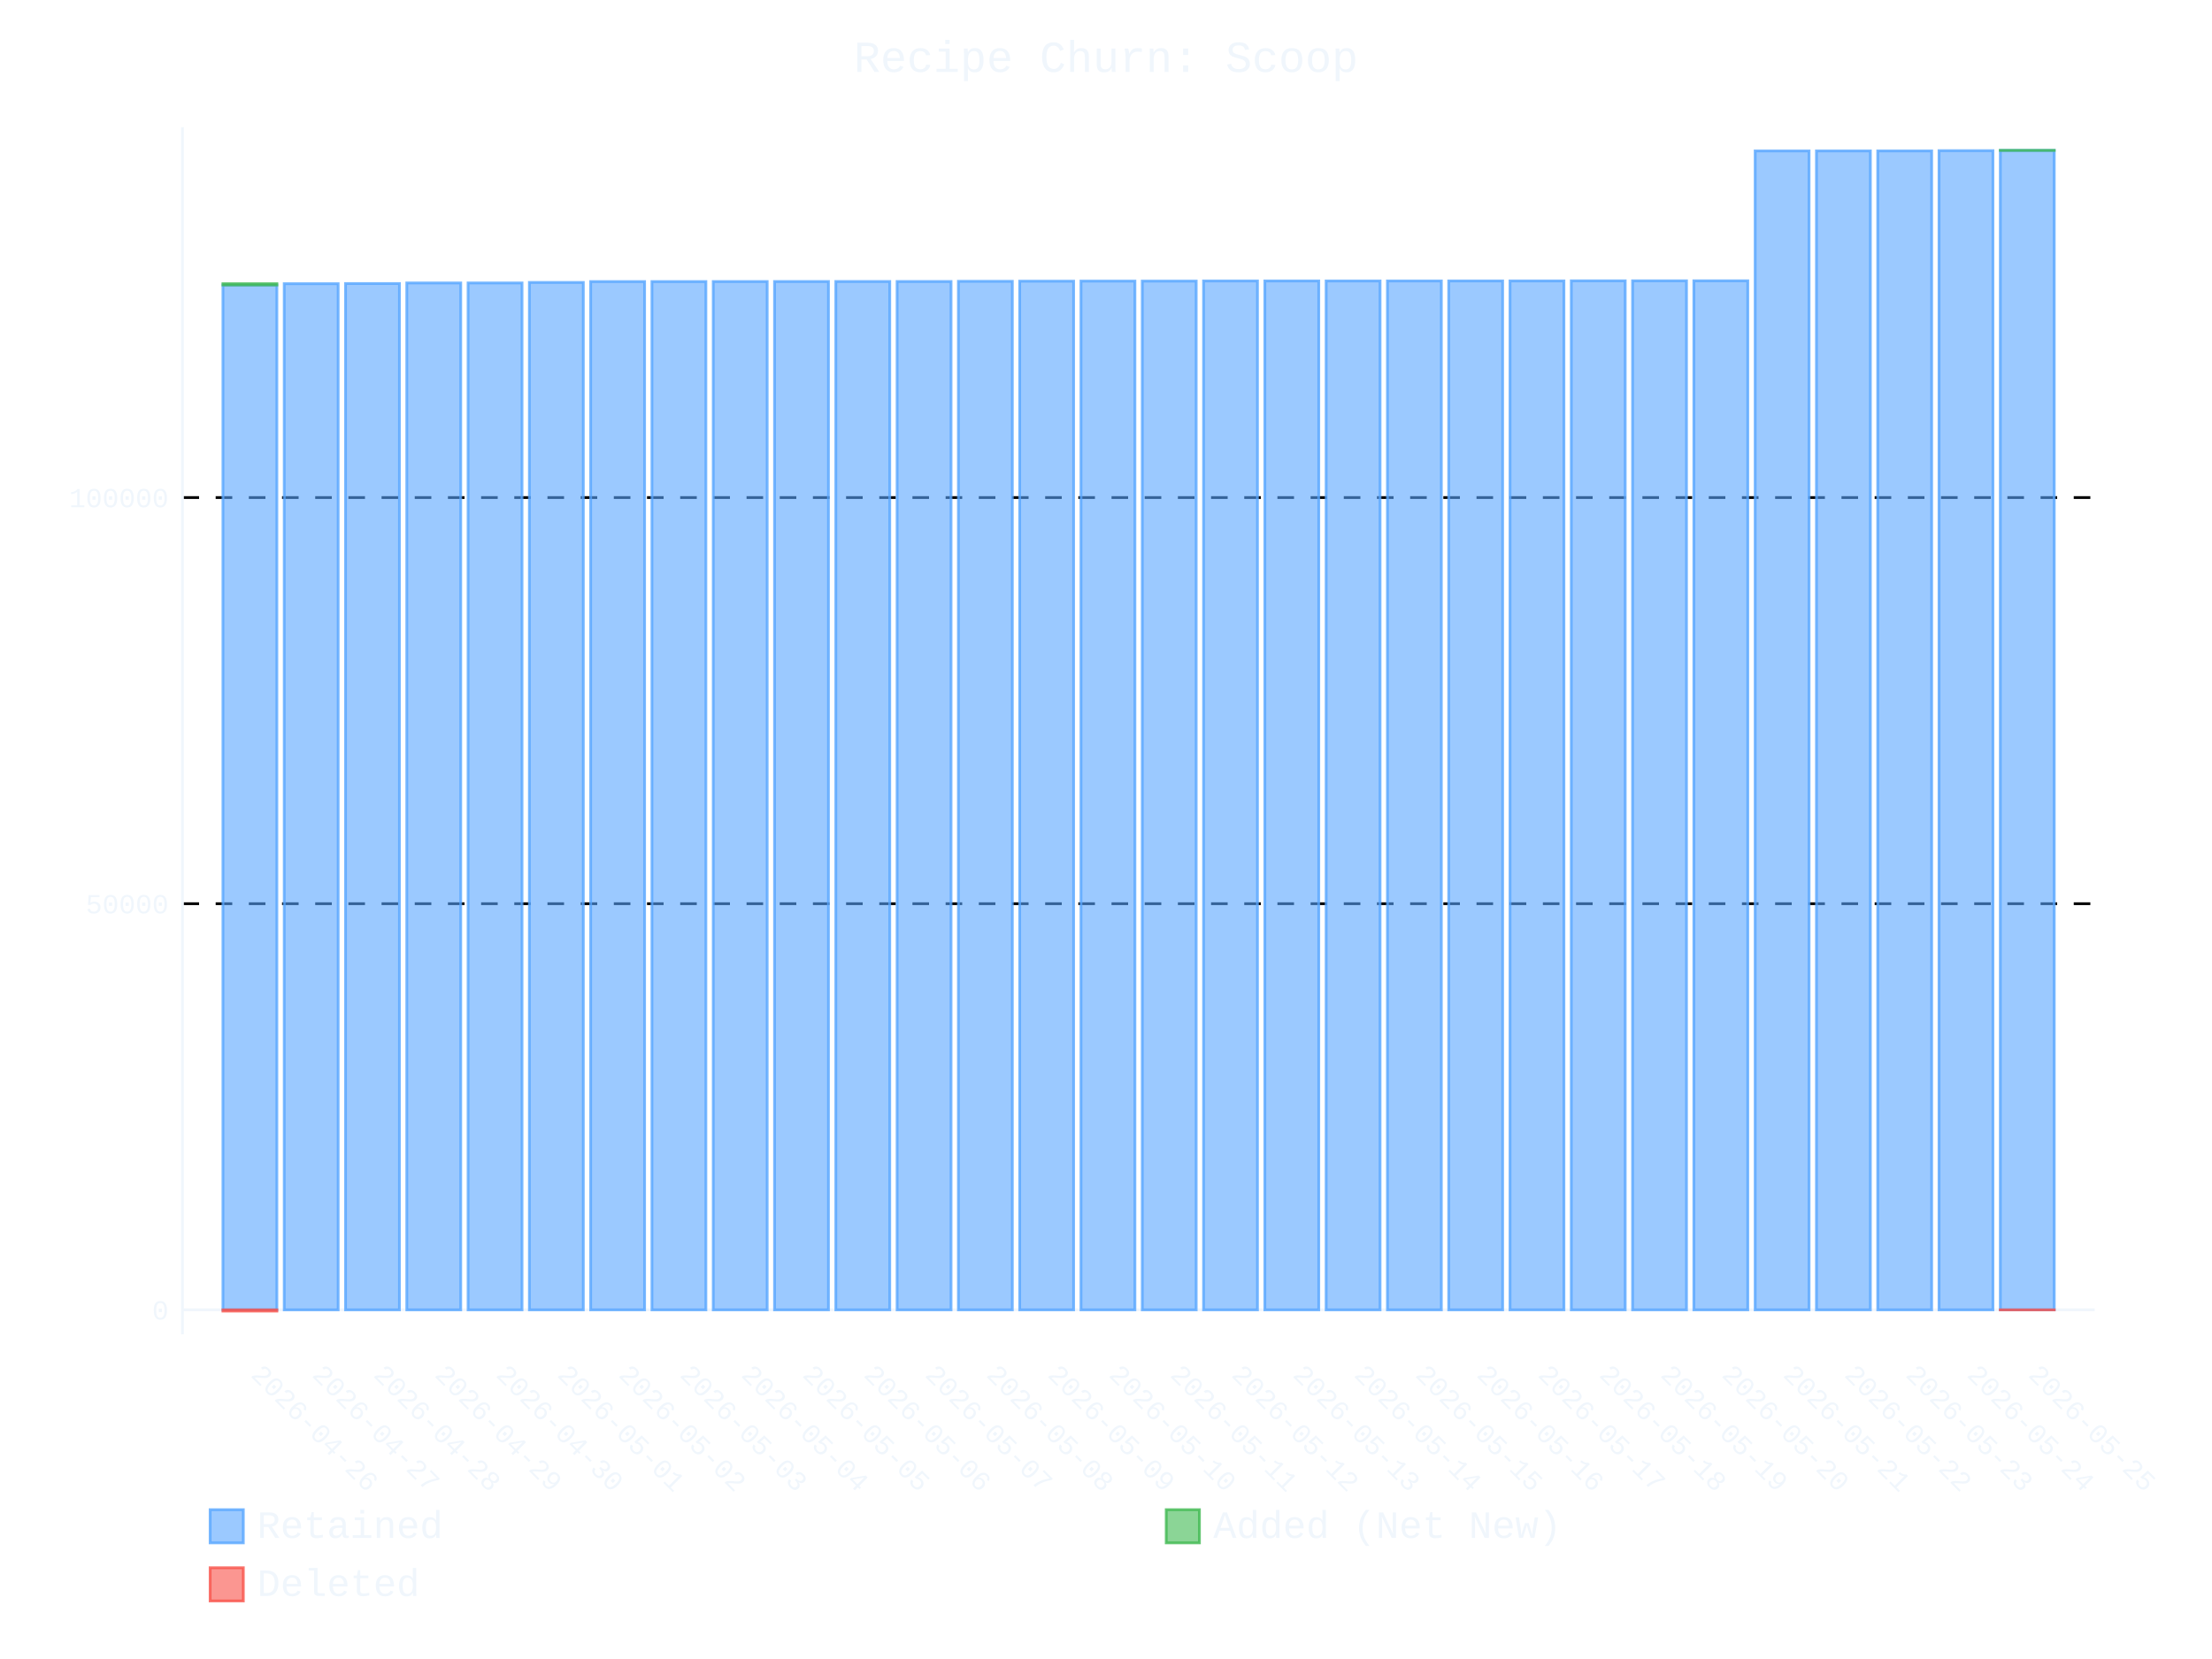
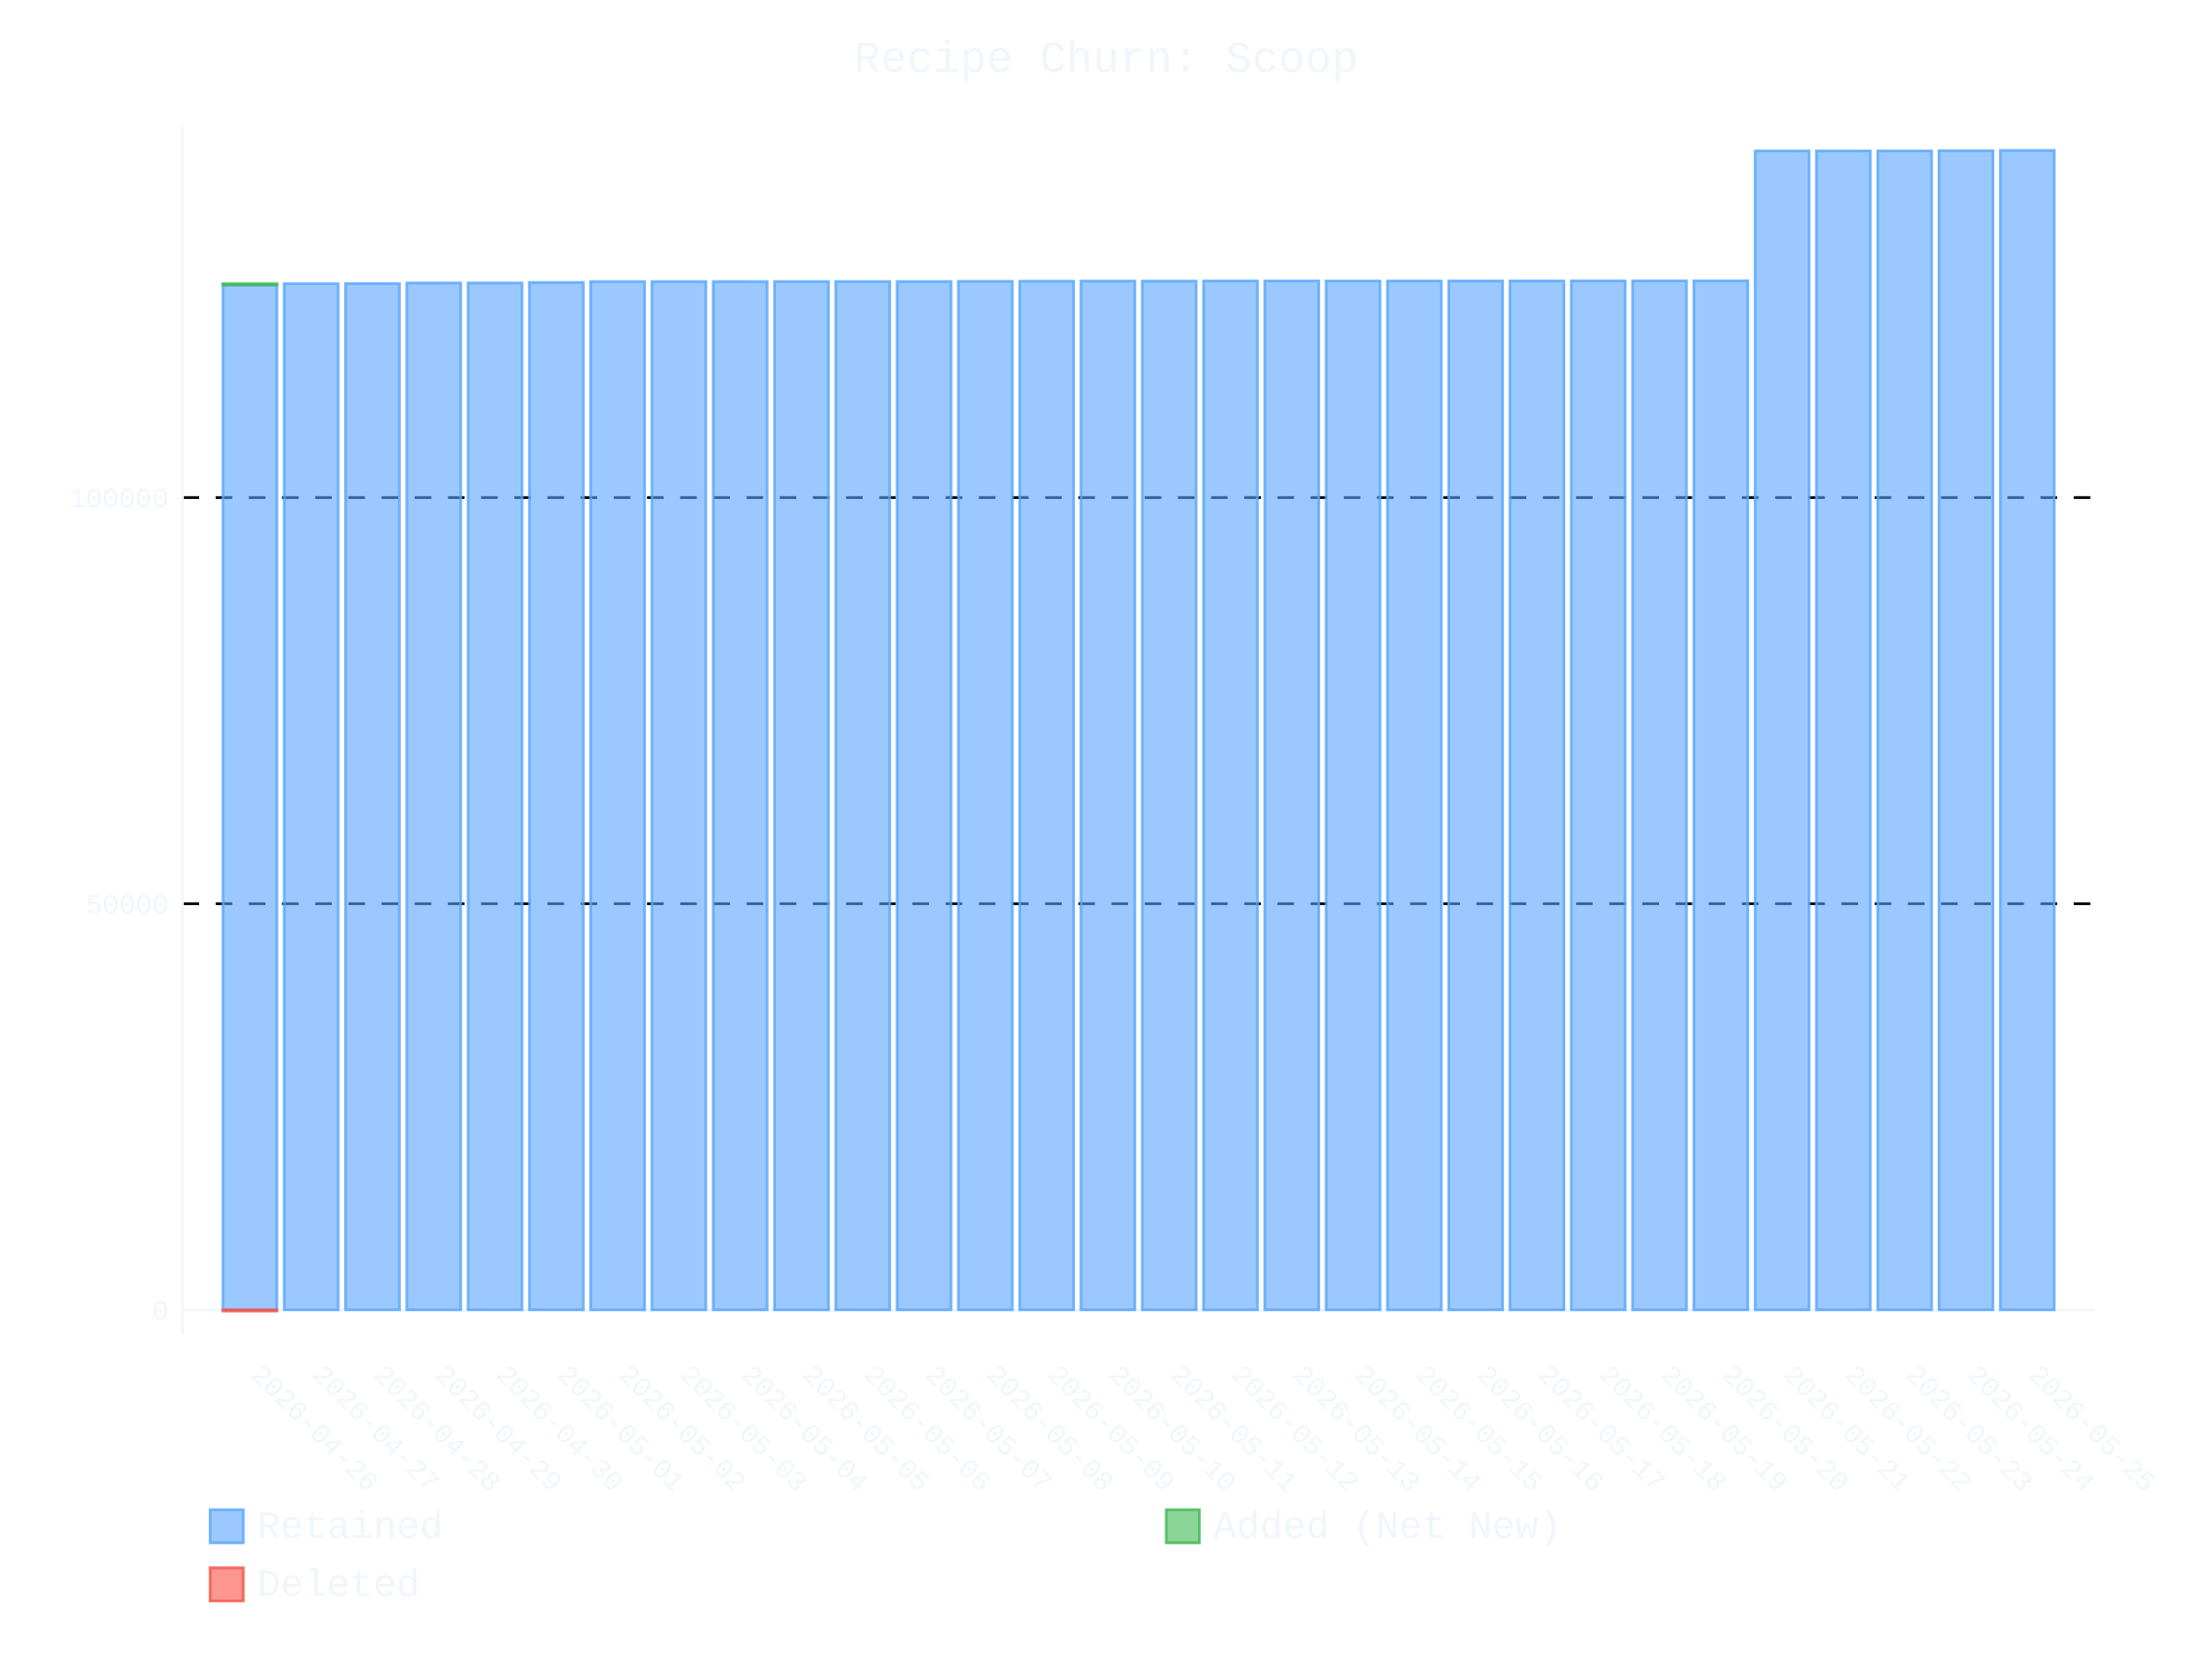
- <svg xmlns="http://www.w3.org/2000/svg" id="chart-d5cf2fda-85ac-4a69-9da7-68cccc222006" class="pygal-chart" viewBox="0 0 800 600">
+ <svg xmlns="http://www.w3.org/2000/svg" id="chart-0f28cae2-09ed-4466-ad5f-709789cd7f0d" class="pygal-chart" viewBox="0 0 800 600">
  <defs>
-     <style type="text/css">#chart-d5cf2fda-85ac-4a69-9da7-68cccc222006{-webkit-user-select:none;-webkit-font-smoothing:antialiased;font-family:Consolas,"Liberation Mono",Menlo,Courier,monospace}#chart-d5cf2fda-85ac-4a69-9da7-68cccc222006 .title{font-family:Consolas,"Liberation Mono",Menlo,Courier,monospace;font-size:16px}#chart-d5cf2fda-85ac-4a69-9da7-68cccc222006 .legends .legend text{font-family:Consolas,"Liberation Mono",Menlo,Courier,monospace;font-size:14px}#chart-d5cf2fda-85ac-4a69-9da7-68cccc222006 .axis text{font-family:Consolas,"Liberation Mono",Menlo,Courier,monospace;font-size:10px}#chart-d5cf2fda-85ac-4a69-9da7-68cccc222006 .axis text.major{font-family:Consolas,"Liberation Mono",Menlo,Courier,monospace;font-size:10px}#chart-d5cf2fda-85ac-4a69-9da7-68cccc222006 .text-overlay text.value{font-family:Consolas,"Liberation Mono",Menlo,Courier,monospace;font-size:16px}#chart-d5cf2fda-85ac-4a69-9da7-68cccc222006 .text-overlay text.label{font-family:Consolas,"Liberation Mono",Menlo,Courier,monospace;font-size:10px}#chart-d5cf2fda-85ac-4a69-9da7-68cccc222006 .tooltip{font-family:Consolas,"Liberation Mono",Menlo,Courier,monospace;font-size:14px}#chart-d5cf2fda-85ac-4a69-9da7-68cccc222006 text.no_data{font-family:Consolas,"Liberation Mono",Menlo,Courier,monospace;font-size:64px}
- #chart-d5cf2fda-85ac-4a69-9da7-68cccc222006{background-color:transparent}#chart-d5cf2fda-85ac-4a69-9da7-68cccc222006 path,#chart-d5cf2fda-85ac-4a69-9da7-68cccc222006 line,#chart-d5cf2fda-85ac-4a69-9da7-68cccc222006 rect,#chart-d5cf2fda-85ac-4a69-9da7-68cccc222006 circle{-webkit-transition:400ms ease-in;-moz-transition:400ms ease-in;transition:400ms ease-in}#chart-d5cf2fda-85ac-4a69-9da7-68cccc222006 .graph &gt; .background{fill:transparent}#chart-d5cf2fda-85ac-4a69-9da7-68cccc222006 .plot &gt; .background{fill:transparent}#chart-d5cf2fda-85ac-4a69-9da7-68cccc222006 .graph{fill:#f0f6fc}#chart-d5cf2fda-85ac-4a69-9da7-68cccc222006 text.no_data{fill:#f0f6fc}#chart-d5cf2fda-85ac-4a69-9da7-68cccc222006 .title{fill:#f0f6fc}#chart-d5cf2fda-85ac-4a69-9da7-68cccc222006 .legends .legend text{fill:#f0f6fc}#chart-d5cf2fda-85ac-4a69-9da7-68cccc222006 .legends .legend:hover text{fill:#f0f6fc}#chart-d5cf2fda-85ac-4a69-9da7-68cccc222006 .axis .line{stroke:#f0f6fc}#chart-d5cf2fda-85ac-4a69-9da7-68cccc222006 .axis .guide.line{stroke:#9198a1}#chart-d5cf2fda-85ac-4a69-9da7-68cccc222006 .axis .major.line{stroke:#f0f6fc}#chart-d5cf2fda-85ac-4a69-9da7-68cccc222006 .axis text.major{fill:#f0f6fc}#chart-d5cf2fda-85ac-4a69-9da7-68cccc222006 .axis.y .guides:hover .guide.line,#chart-d5cf2fda-85ac-4a69-9da7-68cccc222006 .line-graph .axis.x .guides:hover .guide.line,#chart-d5cf2fda-85ac-4a69-9da7-68cccc222006 .stackedline-graph .axis.x .guides:hover .guide.line,#chart-d5cf2fda-85ac-4a69-9da7-68cccc222006 .xy-graph .axis.x .guides:hover .guide.line{stroke:#f0f6fc}#chart-d5cf2fda-85ac-4a69-9da7-68cccc222006 .axis .guides:hover text{fill:#f0f6fc}#chart-d5cf2fda-85ac-4a69-9da7-68cccc222006 .reactive{fill-opacity:.6;stroke-opacity:.8;stroke-width:1}#chart-d5cf2fda-85ac-4a69-9da7-68cccc222006 .ci{stroke:#f0f6fc}#chart-d5cf2fda-85ac-4a69-9da7-68cccc222006 .reactive.active,#chart-d5cf2fda-85ac-4a69-9da7-68cccc222006 .active .reactive{fill-opacity:.9;stroke-opacity:.9;stroke-width:4}#chart-d5cf2fda-85ac-4a69-9da7-68cccc222006 .ci .reactive.active{stroke-width:1.5}#chart-d5cf2fda-85ac-4a69-9da7-68cccc222006 .series text{fill:#f0f6fc}#chart-d5cf2fda-85ac-4a69-9da7-68cccc222006 .tooltip rect{fill:transparent;stroke:#f0f6fc;-webkit-transition:opacity 400ms ease-in;-moz-transition:opacity 400ms ease-in;transition:opacity 400ms ease-in}#chart-d5cf2fda-85ac-4a69-9da7-68cccc222006 .tooltip .label{fill:#f0f6fc}#chart-d5cf2fda-85ac-4a69-9da7-68cccc222006 .tooltip .label{fill:#f0f6fc}#chart-d5cf2fda-85ac-4a69-9da7-68cccc222006 .tooltip .legend{font-size:.8em;fill:#9198a1}#chart-d5cf2fda-85ac-4a69-9da7-68cccc222006 .tooltip .x_label{font-size:.6em;fill:#f0f6fc}#chart-d5cf2fda-85ac-4a69-9da7-68cccc222006 .tooltip .xlink{font-size:.5em;text-decoration:underline}#chart-d5cf2fda-85ac-4a69-9da7-68cccc222006 .tooltip .value{font-size:1.5em}#chart-d5cf2fda-85ac-4a69-9da7-68cccc222006 .bound{font-size:.5em}#chart-d5cf2fda-85ac-4a69-9da7-68cccc222006 .max-value{font-size:.75em;fill:#9198a1}#chart-d5cf2fda-85ac-4a69-9da7-68cccc222006 .map-element{fill:transparent;stroke:#9198a1 !important}#chart-d5cf2fda-85ac-4a69-9da7-68cccc222006 .map-element .reactive{fill-opacity:inherit;stroke-opacity:inherit}#chart-d5cf2fda-85ac-4a69-9da7-68cccc222006 .color-0,#chart-d5cf2fda-85ac-4a69-9da7-68cccc222006 .color-0 a:visited{stroke:#58a6ff;fill:#58a6ff}#chart-d5cf2fda-85ac-4a69-9da7-68cccc222006 .color-1,#chart-d5cf2fda-85ac-4a69-9da7-68cccc222006 .color-1 a:visited{stroke:#3fb950;fill:#3fb950}#chart-d5cf2fda-85ac-4a69-9da7-68cccc222006 .color-2,#chart-d5cf2fda-85ac-4a69-9da7-68cccc222006 .color-2 a:visited{stroke:#f85149;fill:#f85149}#chart-d5cf2fda-85ac-4a69-9da7-68cccc222006 .text-overlay .color-0 text{fill:black}#chart-d5cf2fda-85ac-4a69-9da7-68cccc222006 .text-overlay .color-1 text{fill:black}#chart-d5cf2fda-85ac-4a69-9da7-68cccc222006 .text-overlay .color-2 text{fill:black}
- #chart-d5cf2fda-85ac-4a69-9da7-68cccc222006 text.no_data{text-anchor:middle}#chart-d5cf2fda-85ac-4a69-9da7-68cccc222006 .guide.line{fill:none}#chart-d5cf2fda-85ac-4a69-9da7-68cccc222006 .centered{text-anchor:middle}#chart-d5cf2fda-85ac-4a69-9da7-68cccc222006 .title{text-anchor:middle}#chart-d5cf2fda-85ac-4a69-9da7-68cccc222006 .legends .legend text{fill-opacity:1}#chart-d5cf2fda-85ac-4a69-9da7-68cccc222006 .axis.x text{text-anchor:middle}#chart-d5cf2fda-85ac-4a69-9da7-68cccc222006 .axis.x:not(.web) text[transform]{text-anchor:start}#chart-d5cf2fda-85ac-4a69-9da7-68cccc222006 .axis.x:not(.web) text[transform].backwards{text-anchor:end}#chart-d5cf2fda-85ac-4a69-9da7-68cccc222006 .axis.y text{text-anchor:end}#chart-d5cf2fda-85ac-4a69-9da7-68cccc222006 .axis.y text[transform].backwards{text-anchor:start}#chart-d5cf2fda-85ac-4a69-9da7-68cccc222006 .axis.y2 text{text-anchor:start}#chart-d5cf2fda-85ac-4a69-9da7-68cccc222006 .axis.y2 text[transform].backwards{text-anchor:end}#chart-d5cf2fda-85ac-4a69-9da7-68cccc222006 .axis .guide.line{stroke-dasharray:4,4;stroke:black}#chart-d5cf2fda-85ac-4a69-9da7-68cccc222006 .axis .major.guide.line{stroke-dasharray:6,6;stroke:black}#chart-d5cf2fda-85ac-4a69-9da7-68cccc222006 .horizontal .axis.y .guide.line,#chart-d5cf2fda-85ac-4a69-9da7-68cccc222006 .horizontal .axis.y2 .guide.line,#chart-d5cf2fda-85ac-4a69-9da7-68cccc222006 .vertical .axis.x .guide.line{opacity:0}#chart-d5cf2fda-85ac-4a69-9da7-68cccc222006 .horizontal .axis.always_show .guide.line,#chart-d5cf2fda-85ac-4a69-9da7-68cccc222006 .vertical .axis.always_show .guide.line{opacity:1 !important}#chart-d5cf2fda-85ac-4a69-9da7-68cccc222006 .axis.y .guides:hover .guide.line,#chart-d5cf2fda-85ac-4a69-9da7-68cccc222006 .axis.y2 .guides:hover .guide.line,#chart-d5cf2fda-85ac-4a69-9da7-68cccc222006 .axis.x .guides:hover .guide.line{opacity:1}#chart-d5cf2fda-85ac-4a69-9da7-68cccc222006 .axis .guides:hover text{opacity:1}#chart-d5cf2fda-85ac-4a69-9da7-68cccc222006 .nofill{fill:none}#chart-d5cf2fda-85ac-4a69-9da7-68cccc222006 .subtle-fill{fill-opacity:.2}#chart-d5cf2fda-85ac-4a69-9da7-68cccc222006 .dot{stroke-width:1px;fill-opacity:1;stroke-opacity:1}#chart-d5cf2fda-85ac-4a69-9da7-68cccc222006 .dot.active{stroke-width:5px}#chart-d5cf2fda-85ac-4a69-9da7-68cccc222006 .dot.negative{fill:transparent}#chart-d5cf2fda-85ac-4a69-9da7-68cccc222006 text,#chart-d5cf2fda-85ac-4a69-9da7-68cccc222006 tspan{stroke:none !important}#chart-d5cf2fda-85ac-4a69-9da7-68cccc222006 .series text.active{opacity:1}#chart-d5cf2fda-85ac-4a69-9da7-68cccc222006 .tooltip rect{fill-opacity:.95;stroke-width:.5}#chart-d5cf2fda-85ac-4a69-9da7-68cccc222006 .tooltip text{fill-opacity:1}#chart-d5cf2fda-85ac-4a69-9da7-68cccc222006 .showable{visibility:hidden}#chart-d5cf2fda-85ac-4a69-9da7-68cccc222006 .showable.shown{visibility:visible}#chart-d5cf2fda-85ac-4a69-9da7-68cccc222006 .gauge-background{fill:rgba(229,229,229,1);stroke:none}#chart-d5cf2fda-85ac-4a69-9da7-68cccc222006 .bg-lines{stroke:transparent;stroke-width:2px}</style>
+     <style type="text/css">#chart-0f28cae2-09ed-4466-ad5f-709789cd7f0d{-webkit-user-select:none;-webkit-font-smoothing:antialiased;font-family:Consolas,"Liberation Mono",Menlo,Courier,monospace}#chart-0f28cae2-09ed-4466-ad5f-709789cd7f0d .title{font-family:Consolas,"Liberation Mono",Menlo,Courier,monospace;font-size:16px}#chart-0f28cae2-09ed-4466-ad5f-709789cd7f0d .legends .legend text{font-family:Consolas,"Liberation Mono",Menlo,Courier,monospace;font-size:14px}#chart-0f28cae2-09ed-4466-ad5f-709789cd7f0d .axis text{font-family:Consolas,"Liberation Mono",Menlo,Courier,monospace;font-size:10px}#chart-0f28cae2-09ed-4466-ad5f-709789cd7f0d .axis text.major{font-family:Consolas,"Liberation Mono",Menlo,Courier,monospace;font-size:10px}#chart-0f28cae2-09ed-4466-ad5f-709789cd7f0d .text-overlay text.value{font-family:Consolas,"Liberation Mono",Menlo,Courier,monospace;font-size:16px}#chart-0f28cae2-09ed-4466-ad5f-709789cd7f0d .text-overlay text.label{font-family:Consolas,"Liberation Mono",Menlo,Courier,monospace;font-size:10px}#chart-0f28cae2-09ed-4466-ad5f-709789cd7f0d .tooltip{font-family:Consolas,"Liberation Mono",Menlo,Courier,monospace;font-size:14px}#chart-0f28cae2-09ed-4466-ad5f-709789cd7f0d text.no_data{font-family:Consolas,"Liberation Mono",Menlo,Courier,monospace;font-size:64px}
+ #chart-0f28cae2-09ed-4466-ad5f-709789cd7f0d{background-color:transparent}#chart-0f28cae2-09ed-4466-ad5f-709789cd7f0d path,#chart-0f28cae2-09ed-4466-ad5f-709789cd7f0d line,#chart-0f28cae2-09ed-4466-ad5f-709789cd7f0d rect,#chart-0f28cae2-09ed-4466-ad5f-709789cd7f0d circle{-webkit-transition:400ms ease-in;-moz-transition:400ms ease-in;transition:400ms ease-in}#chart-0f28cae2-09ed-4466-ad5f-709789cd7f0d .graph &gt; .background{fill:transparent}#chart-0f28cae2-09ed-4466-ad5f-709789cd7f0d .plot &gt; .background{fill:transparent}#chart-0f28cae2-09ed-4466-ad5f-709789cd7f0d .graph{fill:#f0f6fc}#chart-0f28cae2-09ed-4466-ad5f-709789cd7f0d text.no_data{fill:#f0f6fc}#chart-0f28cae2-09ed-4466-ad5f-709789cd7f0d .title{fill:#f0f6fc}#chart-0f28cae2-09ed-4466-ad5f-709789cd7f0d .legends .legend text{fill:#f0f6fc}#chart-0f28cae2-09ed-4466-ad5f-709789cd7f0d .legends .legend:hover text{fill:#f0f6fc}#chart-0f28cae2-09ed-4466-ad5f-709789cd7f0d .axis .line{stroke:#f0f6fc}#chart-0f28cae2-09ed-4466-ad5f-709789cd7f0d .axis .guide.line{stroke:#9198a1}#chart-0f28cae2-09ed-4466-ad5f-709789cd7f0d .axis .major.line{stroke:#f0f6fc}#chart-0f28cae2-09ed-4466-ad5f-709789cd7f0d .axis text.major{fill:#f0f6fc}#chart-0f28cae2-09ed-4466-ad5f-709789cd7f0d .axis.y .guides:hover .guide.line,#chart-0f28cae2-09ed-4466-ad5f-709789cd7f0d .line-graph .axis.x .guides:hover .guide.line,#chart-0f28cae2-09ed-4466-ad5f-709789cd7f0d .stackedline-graph .axis.x .guides:hover .guide.line,#chart-0f28cae2-09ed-4466-ad5f-709789cd7f0d .xy-graph .axis.x .guides:hover .guide.line{stroke:#f0f6fc}#chart-0f28cae2-09ed-4466-ad5f-709789cd7f0d .axis .guides:hover text{fill:#f0f6fc}#chart-0f28cae2-09ed-4466-ad5f-709789cd7f0d .reactive{fill-opacity:.6;stroke-opacity:.8;stroke-width:1}#chart-0f28cae2-09ed-4466-ad5f-709789cd7f0d .ci{stroke:#f0f6fc}#chart-0f28cae2-09ed-4466-ad5f-709789cd7f0d .reactive.active,#chart-0f28cae2-09ed-4466-ad5f-709789cd7f0d .active .reactive{fill-opacity:.9;stroke-opacity:.9;stroke-width:4}#chart-0f28cae2-09ed-4466-ad5f-709789cd7f0d .ci .reactive.active{stroke-width:1.5}#chart-0f28cae2-09ed-4466-ad5f-709789cd7f0d .series text{fill:#f0f6fc}#chart-0f28cae2-09ed-4466-ad5f-709789cd7f0d .tooltip rect{fill:transparent;stroke:#f0f6fc;-webkit-transition:opacity 400ms ease-in;-moz-transition:opacity 400ms ease-in;transition:opacity 400ms ease-in}#chart-0f28cae2-09ed-4466-ad5f-709789cd7f0d .tooltip .label{fill:#f0f6fc}#chart-0f28cae2-09ed-4466-ad5f-709789cd7f0d .tooltip .label{fill:#f0f6fc}#chart-0f28cae2-09ed-4466-ad5f-709789cd7f0d .tooltip .legend{font-size:.8em;fill:#9198a1}#chart-0f28cae2-09ed-4466-ad5f-709789cd7f0d .tooltip .x_label{font-size:.6em;fill:#f0f6fc}#chart-0f28cae2-09ed-4466-ad5f-709789cd7f0d .tooltip .xlink{font-size:.5em;text-decoration:underline}#chart-0f28cae2-09ed-4466-ad5f-709789cd7f0d .tooltip .value{font-size:1.5em}#chart-0f28cae2-09ed-4466-ad5f-709789cd7f0d .bound{font-size:.5em}#chart-0f28cae2-09ed-4466-ad5f-709789cd7f0d .max-value{font-size:.75em;fill:#9198a1}#chart-0f28cae2-09ed-4466-ad5f-709789cd7f0d .map-element{fill:transparent;stroke:#9198a1 !important}#chart-0f28cae2-09ed-4466-ad5f-709789cd7f0d .map-element .reactive{fill-opacity:inherit;stroke-opacity:inherit}#chart-0f28cae2-09ed-4466-ad5f-709789cd7f0d .color-0,#chart-0f28cae2-09ed-4466-ad5f-709789cd7f0d .color-0 a:visited{stroke:#58a6ff;fill:#58a6ff}#chart-0f28cae2-09ed-4466-ad5f-709789cd7f0d .color-1,#chart-0f28cae2-09ed-4466-ad5f-709789cd7f0d .color-1 a:visited{stroke:#3fb950;fill:#3fb950}#chart-0f28cae2-09ed-4466-ad5f-709789cd7f0d .color-2,#chart-0f28cae2-09ed-4466-ad5f-709789cd7f0d .color-2 a:visited{stroke:#f85149;fill:#f85149}#chart-0f28cae2-09ed-4466-ad5f-709789cd7f0d .text-overlay .color-0 text{fill:black}#chart-0f28cae2-09ed-4466-ad5f-709789cd7f0d .text-overlay .color-1 text{fill:black}#chart-0f28cae2-09ed-4466-ad5f-709789cd7f0d .text-overlay .color-2 text{fill:black}
+ #chart-0f28cae2-09ed-4466-ad5f-709789cd7f0d text.no_data{text-anchor:middle}#chart-0f28cae2-09ed-4466-ad5f-709789cd7f0d .guide.line{fill:none}#chart-0f28cae2-09ed-4466-ad5f-709789cd7f0d .centered{text-anchor:middle}#chart-0f28cae2-09ed-4466-ad5f-709789cd7f0d .title{text-anchor:middle}#chart-0f28cae2-09ed-4466-ad5f-709789cd7f0d .legends .legend text{fill-opacity:1}#chart-0f28cae2-09ed-4466-ad5f-709789cd7f0d .axis.x text{text-anchor:middle}#chart-0f28cae2-09ed-4466-ad5f-709789cd7f0d .axis.x:not(.web) text[transform]{text-anchor:start}#chart-0f28cae2-09ed-4466-ad5f-709789cd7f0d .axis.x:not(.web) text[transform].backwards{text-anchor:end}#chart-0f28cae2-09ed-4466-ad5f-709789cd7f0d .axis.y text{text-anchor:end}#chart-0f28cae2-09ed-4466-ad5f-709789cd7f0d .axis.y text[transform].backwards{text-anchor:start}#chart-0f28cae2-09ed-4466-ad5f-709789cd7f0d .axis.y2 text{text-anchor:start}#chart-0f28cae2-09ed-4466-ad5f-709789cd7f0d .axis.y2 text[transform].backwards{text-anchor:end}#chart-0f28cae2-09ed-4466-ad5f-709789cd7f0d .axis .guide.line{stroke-dasharray:4,4;stroke:black}#chart-0f28cae2-09ed-4466-ad5f-709789cd7f0d .axis .major.guide.line{stroke-dasharray:6,6;stroke:black}#chart-0f28cae2-09ed-4466-ad5f-709789cd7f0d .horizontal .axis.y .guide.line,#chart-0f28cae2-09ed-4466-ad5f-709789cd7f0d .horizontal .axis.y2 .guide.line,#chart-0f28cae2-09ed-4466-ad5f-709789cd7f0d .vertical .axis.x .guide.line{opacity:0}#chart-0f28cae2-09ed-4466-ad5f-709789cd7f0d .horizontal .axis.always_show .guide.line,#chart-0f28cae2-09ed-4466-ad5f-709789cd7f0d .vertical .axis.always_show .guide.line{opacity:1 !important}#chart-0f28cae2-09ed-4466-ad5f-709789cd7f0d .axis.y .guides:hover .guide.line,#chart-0f28cae2-09ed-4466-ad5f-709789cd7f0d .axis.y2 .guides:hover .guide.line,#chart-0f28cae2-09ed-4466-ad5f-709789cd7f0d .axis.x .guides:hover .guide.line{opacity:1}#chart-0f28cae2-09ed-4466-ad5f-709789cd7f0d .axis .guides:hover text{opacity:1}#chart-0f28cae2-09ed-4466-ad5f-709789cd7f0d .nofill{fill:none}#chart-0f28cae2-09ed-4466-ad5f-709789cd7f0d .subtle-fill{fill-opacity:.2}#chart-0f28cae2-09ed-4466-ad5f-709789cd7f0d .dot{stroke-width:1px;fill-opacity:1;stroke-opacity:1}#chart-0f28cae2-09ed-4466-ad5f-709789cd7f0d .dot.active{stroke-width:5px}#chart-0f28cae2-09ed-4466-ad5f-709789cd7f0d .dot.negative{fill:transparent}#chart-0f28cae2-09ed-4466-ad5f-709789cd7f0d text,#chart-0f28cae2-09ed-4466-ad5f-709789cd7f0d tspan{stroke:none !important}#chart-0f28cae2-09ed-4466-ad5f-709789cd7f0d .series text.active{opacity:1}#chart-0f28cae2-09ed-4466-ad5f-709789cd7f0d .tooltip rect{fill-opacity:.95;stroke-width:.5}#chart-0f28cae2-09ed-4466-ad5f-709789cd7f0d .tooltip text{fill-opacity:1}#chart-0f28cae2-09ed-4466-ad5f-709789cd7f0d .showable{visibility:hidden}#chart-0f28cae2-09ed-4466-ad5f-709789cd7f0d .showable.shown{visibility:visible}#chart-0f28cae2-09ed-4466-ad5f-709789cd7f0d .gauge-background{fill:rgba(229,229,229,1);stroke:none}#chart-0f28cae2-09ed-4466-ad5f-709789cd7f0d .bg-lines{stroke:transparent;stroke-width:2px}</style>
  </defs>
  <g class="graph stackedbar-graph vertical">
    <rect x="0" y="0" width="800" height="600" class="background" />
    <g transform="translate(66, 46)" class="plot">
      <rect x="0" y="0" width="691.574" height="436.574" class="background" />
      <g class="axis y always_show">
        <g class="guides">
          <path d="M0 427.726 h691.574" class="axis major line" />
          <text x="-5" y="431.226" class="major">0</text>
        </g>
        <g class="guides">
          <path d="M0 280.838 h691.574" class="major guide line" />
          <text x="-5" y="284.338" class="major">50000</text>
        </g>
        <g class="guides">
          <path d="M0 133.95 h691.574" class="major guide line" />
          <text x="-5" y="137.45" class="major">100000</text>
        </g>
      </g>
      <g class="axis x">
        <path d="M0 0 v436.574" class="line" />
        <g class="guides">
          <path d="M24.382 0 v436.574" class="guide line" />
          <text x="24.382" y="451.574" class="" transform="rotate(45 24.3824 451.5736)">2026-04-26</text>
        </g>
        <g class="guides">
          <path d="M46.548 0 v436.574" class="guide line" />
          <text x="46.548" y="451.574" class="" transform="rotate(45 46.54822 451.5736)">2026-04-27</text>
        </g>
        <g class="guides">
          <path d="M68.714 0 v436.574" class="guide line" />
          <text x="68.714" y="451.574" class="" transform="rotate(45 68.71404 451.5736)">2026-04-28</text>
        </g>
        <g class="guides">
          <path d="M90.88 0 v436.574" class="guide line" />
          <text x="90.88" y="451.574" class="" transform="rotate(45 90.87986 451.5736)">2026-04-29</text>
        </g>
        <g class="guides">
          <path d="M113.046 0 v436.574" class="guide line" />
          <text x="113.046" y="451.574" class="" transform="rotate(45 113.0457 451.5736)">2026-04-30</text>
        </g>
        <g class="guides">
          <path d="M135.212 0 v436.574" class="guide line" />
          <text x="135.212" y="451.574" class="" transform="rotate(45 135.2115 451.5736)">2026-05-01</text>
        </g>
        <g class="guides">
          <path d="M157.377 0 v436.574" class="guide line" />
          <text x="157.377" y="451.574" class="" transform="rotate(45 157.3773 451.5736)">2026-05-02</text>
        </g>
        <g class="guides">
          <path d="M179.543 0 v436.574" class="guide line" />
          <text x="179.543" y="451.574" class="" transform="rotate(45 179.5431 451.5736)">2026-05-03</text>
        </g>
        <g class="guides">
          <path d="M201.709 0 v436.574" class="guide line" />
          <text x="201.709" y="451.574" class="" transform="rotate(45 201.709 451.5736)">2026-05-04</text>
        </g>
        <g class="guides">
          <path d="M223.875 0 v436.574" class="guide line" />
          <text x="223.875" y="451.574" class="" transform="rotate(45 223.8748 451.5736)">2026-05-05</text>
        </g>
        <g class="guides">
          <path d="M246.041 0 v436.574" class="guide line" />
          <text x="246.041" y="451.574" class="" transform="rotate(45 246.0406 451.5736)">2026-05-06</text>
        </g>
        <g class="guides">
          <path d="M268.206 0 v436.574" class="guide line" />
          <text x="268.206" y="451.574" class="" transform="rotate(45 268.2064 451.5736)">2026-05-07</text>
        </g>
        <g class="guides">
          <path d="M290.372 0 v436.574" class="guide line" />
          <text x="290.372" y="451.574" class="" transform="rotate(45 290.3722 451.5736)">2026-05-08</text>
        </g>
        <g class="guides">
          <path d="M312.538 0 v436.574" class="guide line" />
          <text x="312.538" y="451.574" class="" transform="rotate(45 312.5381 451.5736)">2026-05-09</text>
        </g>
        <g class="guides">
          <path d="M334.704 0 v436.574" class="guide line" />
          <text x="334.704" y="451.574" class="" transform="rotate(45 334.7039 451.5736)">2026-05-10</text>
        </g>
        <g class="guides">
          <path d="M356.87 0 v436.574" class="guide line" />
          <text x="356.87" y="451.574" class="" transform="rotate(45 356.8697 451.5736)">2026-05-11</text>
        </g>
        <g class="guides">
          <path d="M379.036 0 v436.574" class="guide line" />
          <text x="379.036" y="451.574" class="" transform="rotate(45 379.0355 451.5736)">2026-05-12</text>
        </g>
        <g class="guides">
          <path d="M401.201 0 v436.574" class="guide line" />
          <text x="401.201" y="451.574" class="" transform="rotate(45 401.2013 451.5736)">2026-05-13</text>
        </g>
        <g class="guides">
          <path d="M423.367 0 v436.574" class="guide line" />
          <text x="423.367" y="451.574" class="" transform="rotate(45 423.3672 451.5736)">2026-05-14</text>
        </g>
        <g class="guides">
          <path d="M445.533 0 v436.574" class="guide line" />
          <text x="445.533" y="451.574" class="" transform="rotate(45 445.533 451.5736)">2026-05-15</text>
        </g>
        <g class="guides">
          <path d="M467.699 0 v436.574" class="guide line" />
          <text x="467.699" y="451.574" class="" transform="rotate(45 467.6988 451.5736)">2026-05-16</text>
        </g>
        <g class="guides">
          <path d="M489.865 0 v436.574" class="guide line" />
          <text x="489.865" y="451.574" class="" transform="rotate(45 489.8646 451.5736)">2026-05-17</text>
        </g>
        <g class="guides">
          <path d="M512.03 0 v436.574" class="guide line" />
          <text x="512.03" y="451.574" class="" transform="rotate(45 512.0304 451.5736)">2026-05-18</text>
        </g>
        <g class="guides">
          <path d="M534.196 0 v436.574" class="guide line" />
          <text x="534.196" y="451.574" class="" transform="rotate(45 534.1963 451.5736)">2026-05-19</text>
        </g>
        <g class="guides">
          <path d="M556.362 0 v436.574" class="guide line" />
          <text x="556.362" y="451.574" class="" transform="rotate(45 556.3621 451.5736)">2026-05-20</text>
        </g>
        <g class="guides">
          <path d="M578.528 0 v436.574" class="guide line" />
          <text x="578.528" y="451.574" class="" transform="rotate(45 578.5279 451.5736)">2026-05-21</text>
        </g>
        <g class="guides">
          <path d="M600.694 0 v436.574" class="guide line" />
          <text x="600.694" y="451.574" class="" transform="rotate(45 600.6937 451.5736)">2026-05-22</text>
        </g>
        <g class="guides">
          <path d="M622.86 0 v436.574" class="guide line" />
          <text x="622.86" y="451.574" class="" transform="rotate(45 622.8596 451.5736)">2026-05-23</text>
        </g>
        <g class="guides">
          <path d="M645.025 0 v436.574" class="guide line" />
          <text x="645.025" y="451.574" class="" transform="rotate(45 645.0254 451.5736)">2026-05-24</text>
        </g>
        <g class="guides">
          <path d="M667.191 0 v436.574" class="guide line" />
          <text x="667.191" y="451.574" class="" transform="rotate(45 667.1912 451.5736)">2026-05-25</text>
        </g>
      </g>
      <g class="series serie-0 color-0">
        <g class="bars">
          <g class="bar">
            <rect x="14.629" y="57.063" rx="0" ry="0" width="19.506" height="370.663" class="rect reactive tooltip-trigger" />
          </g>
          <g class="bar">
            <rect x="36.795" y="56.604" rx="0" ry="0" width="19.506" height="371.121" class="rect reactive tooltip-trigger" />
          </g>
          <g class="bar">
            <rect x="58.961" y="56.548" rx="0" ry="0" width="19.506" height="371.177" class="rect reactive tooltip-trigger" />
          </g>
          <g class="bar">
            <rect x="81.127" y="56.334" rx="0" ry="0" width="19.506" height="371.392" class="rect reactive tooltip-trigger" />
          </g>
          <g class="bar">
            <rect x="103.293" y="56.331" rx="0" ry="0" width="19.506" height="371.394" class="rect reactive tooltip-trigger" />
          </g>
          <g class="bar">
            <rect x="125.459" y="56.149" rx="0" ry="0" width="19.506" height="371.577" class="rect reactive tooltip-trigger" />
          </g>
          <g class="bar">
            <rect x="147.624" y="55.838" rx="0" ry="0" width="19.506" height="371.888" class="rect reactive tooltip-trigger" />
          </g>
          <g class="bar">
            <rect x="169.79" y="55.832" rx="0" ry="0" width="19.506" height="371.894" class="rect reactive tooltip-trigger" />
          </g>
          <g class="bar">
            <rect x="191.956" y="55.823" rx="0" ry="0" width="19.506" height="371.903" class="rect reactive tooltip-trigger" />
          </g>
          <g class="bar">
            <rect x="214.122" y="55.811" rx="0" ry="0" width="19.506" height="371.914" class="rect reactive tooltip-trigger" />
          </g>
          <g class="bar">
            <rect x="236.288" y="55.808" rx="0" ry="0" width="19.506" height="371.917" class="rect reactive tooltip-trigger" />
          </g>
          <g class="bar">
            <rect x="258.453" y="55.808" rx="0" ry="0" width="19.506" height="371.917" class="rect reactive tooltip-trigger" />
          </g>
          <g class="bar">
            <rect x="280.619" y="55.735" rx="0" ry="0" width="19.506" height="371.991" class="rect reactive tooltip-trigger" />
          </g>
          <g class="bar">
            <rect x="302.785" y="55.688" rx="0" ry="0" width="19.506" height="372.038" class="rect reactive tooltip-trigger" />
          </g>
          <g class="bar">
            <rect x="324.951" y="55.658" rx="0" ry="0" width="19.506" height="372.067" class="rect reactive tooltip-trigger" />
          </g>
          <g class="bar">
            <rect x="347.117" y="55.655" rx="0" ry="0" width="19.506" height="372.07" class="rect reactive tooltip-trigger" />
          </g>
          <g class="bar">
            <rect x="369.283" y="55.611" rx="0" ry="0" width="19.506" height="372.114" class="rect reactive tooltip-trigger" />
          </g>
          <g class="bar">
            <rect x="391.448" y="55.608" rx="0" ry="0" width="19.506" height="372.117" class="rect reactive tooltip-trigger" />
          </g>
          <g class="bar">
            <rect x="413.614" y="55.614" rx="0" ry="0" width="19.506" height="372.111" class="rect reactive tooltip-trigger" />
          </g>
          <g class="bar">
            <rect x="435.78" y="55.611" rx="0" ry="0" width="19.506" height="372.114" class="rect reactive tooltip-trigger" />
          </g>
          <g class="bar">
            <rect x="457.946" y="55.603" rx="0" ry="0" width="19.506" height="372.123" class="rect reactive tooltip-trigger" />
          </g>
          <g class="bar">
            <rect x="480.112" y="55.6" rx="0" ry="0" width="19.506" height="372.126" class="rect reactive tooltip-trigger" />
          </g>
          <g class="bar">
            <rect x="502.277" y="55.561" rx="0" ry="0" width="19.506" height="372.164" class="rect reactive tooltip-trigger" />
          </g>
          <g class="bar">
            <rect x="524.443" y="55.558" rx="0" ry="0" width="19.506" height="372.167" class="rect reactive tooltip-trigger" />
          </g>
          <g class="bar">
            <rect x="546.609" y="55.555" rx="0" ry="0" width="19.506" height="372.17" class="rect reactive tooltip-trigger" />
          </g>
          <g class="bar">
            <rect x="568.775" y="8.587" rx="0" ry="0" width="19.506" height="419.139" class="rect reactive tooltip-trigger" />
          </g>
          <g class="bar">
            <rect x="590.941" y="8.584" rx="0" ry="0" width="19.506" height="419.142" class="rect reactive tooltip-trigger" />
          </g>
          <g class="bar">
            <rect x="613.107" y="8.584" rx="0" ry="0" width="19.506" height="419.142" class="rect reactive tooltip-trigger" />
          </g>
          <g class="bar">
            <rect x="635.272" y="8.49" rx="0" ry="0" width="19.506" height="419.236" class="rect reactive tooltip-trigger" />
          </g>
          <g class="bar">
-             <rect x="657.438" y="8.399" rx="0" ry="0" width="19.506" height="419.327" class="rect reactive tooltip-trigger" />
+             <rect x="657.438" y="8.396" rx="0" ry="0" width="19.506" height="419.33" class="rect reactive tooltip-trigger" />
          </g>
        </g>
      </g>
      <g class="series serie-1 color-1">
        <g class="bars">
          <g class="bar">
            <rect x="14.629" y="56.61" rx="0" ry="0" width="19.506" height="0.452" class="rect reactive tooltip-trigger" />
          </g>
          <g class="bar">
            <rect x="36.795" y="56.604" rx="0" ry="0" width="19.506" height="0.0" class="rect reactive tooltip-trigger" />
          </g>
          <g class="bar">
            <rect x="58.961" y="56.548" rx="0" ry="0" width="19.506" height="0.0" class="rect reactive tooltip-trigger" />
          </g>
          <g class="bar">
            <rect x="81.127" y="56.334" rx="0" ry="0" width="19.506" height="0.0" class="rect reactive tooltip-trigger" />
          </g>
          <g class="bar">
            <rect x="103.293" y="56.331" rx="0" ry="0" width="19.506" height="0.0" class="rect reactive tooltip-trigger" />
          </g>
          <g class="bar">
            <rect x="125.459" y="56.149" rx="0" ry="0" width="19.506" height="0.0" class="rect reactive tooltip-trigger" />
          </g>
          <g class="bar">
            <rect x="147.624" y="55.838" rx="0" ry="0" width="19.506" height="0.0" class="rect reactive tooltip-trigger" />
          </g>
          <g class="bar">
            <rect x="169.79" y="55.832" rx="0" ry="0" width="19.506" height="0.0" class="rect reactive tooltip-trigger" />
          </g>
          <g class="bar">
            <rect x="191.956" y="55.823" rx="0" ry="0" width="19.506" height="0.0" class="rect reactive tooltip-trigger" />
          </g>
          <g class="bar">
            <rect x="214.122" y="55.811" rx="0" ry="0" width="19.506" height="0.0" class="rect reactive tooltip-trigger" />
          </g>
          <g class="bar">
            <rect x="236.288" y="55.808" rx="0" ry="0" width="19.506" height="0.0" class="rect reactive tooltip-trigger" />
          </g>
          <g class="bar">
            <rect x="258.453" y="55.808" rx="0" ry="0" width="19.506" height="0.0" class="rect reactive tooltip-trigger" />
          </g>
          <g class="bar">
            <rect x="280.619" y="55.735" rx="0" ry="0" width="19.506" height="0.0" class="rect reactive tooltip-trigger" />
          </g>
          <g class="bar">
            <rect x="302.785" y="55.688" rx="0" ry="0" width="19.506" height="0.0" class="rect reactive tooltip-trigger" />
          </g>
          <g class="bar">
            <rect x="324.951" y="55.658" rx="0" ry="0" width="19.506" height="0.0" class="rect reactive tooltip-trigger" />
          </g>
          <g class="bar">
            <rect x="347.117" y="55.655" rx="0" ry="0" width="19.506" height="0.0" class="rect reactive tooltip-trigger" />
          </g>
          <g class="bar">
            <rect x="369.283" y="55.611" rx="0" ry="0" width="19.506" height="0.0" class="rect reactive tooltip-trigger" />
          </g>
          <g class="bar">
            <rect x="391.448" y="55.608" rx="0" ry="0" width="19.506" height="0.0" class="rect reactive tooltip-trigger" />
          </g>
          <g class="bar">
            <rect x="413.614" y="55.614" rx="0" ry="0" width="19.506" height="0.0" class="rect reactive tooltip-trigger" />
          </g>
          <g class="bar">
            <rect x="435.78" y="55.611" rx="0" ry="0" width="19.506" height="0.0" class="rect reactive tooltip-trigger" />
          </g>
          <g class="bar">
            <rect x="457.946" y="55.603" rx="0" ry="0" width="19.506" height="0.0" class="rect reactive tooltip-trigger" />
          </g>
          <g class="bar">
            <rect x="480.112" y="55.6" rx="0" ry="0" width="19.506" height="0.0" class="rect reactive tooltip-trigger" />
          </g>
          <g class="bar">
            <rect x="502.277" y="55.561" rx="0" ry="0" width="19.506" height="0.0" class="rect reactive tooltip-trigger" />
          </g>
          <g class="bar">
            <rect x="524.443" y="55.558" rx="0" ry="0" width="19.506" height="0.0" class="rect reactive tooltip-trigger" />
          </g>
          <g class="bar">
            <rect x="546.609" y="55.555" rx="0" ry="0" width="19.506" height="0.0" class="rect reactive tooltip-trigger" />
          </g>
          <g class="bar">
            <rect x="568.775" y="8.587" rx="0" ry="0" width="19.506" height="0.0" class="rect reactive tooltip-trigger" />
          </g>
          <g class="bar">
            <rect x="590.941" y="8.584" rx="0" ry="0" width="19.506" height="0.0" class="rect reactive tooltip-trigger" />
          </g>
          <g class="bar">
            <rect x="613.107" y="8.584" rx="0" ry="0" width="19.506" height="0.0" class="rect reactive tooltip-trigger" />
          </g>
          <g class="bar">
            <rect x="635.272" y="8.49" rx="0" ry="0" width="19.506" height="0.0" class="rect reactive tooltip-trigger" />
          </g>
          <g class="bar">
-             <rect x="657.438" y="8.396" rx="0" ry="0" width="19.506" height="0.003" class="rect reactive tooltip-trigger" />
+             <rect x="657.438" y="8.396" rx="0" ry="0" width="19.506" height="0.0" class="rect reactive tooltip-trigger" />
          </g>
        </g>
      </g>
      <g class="series serie-2 color-2">
        <g class="bars">
          <g class="bar">
            <rect x="14.629" y="427.726" rx="0" ry="0" width="19.506" height="0.452" class="rect reactive tooltip-trigger" />
          </g>
          <g class="bar">
            <rect x="36.795" y="56.604" rx="0" ry="0" width="19.506" height="0.0" class="rect reactive tooltip-trigger" />
          </g>
          <g class="bar">
            <rect x="58.961" y="56.548" rx="0" ry="0" width="19.506" height="0.0" class="rect reactive tooltip-trigger" />
          </g>
          <g class="bar">
            <rect x="81.127" y="56.334" rx="0" ry="0" width="19.506" height="0.0" class="rect reactive tooltip-trigger" />
          </g>
          <g class="bar">
            <rect x="103.293" y="56.331" rx="0" ry="0" width="19.506" height="0.0" class="rect reactive tooltip-trigger" />
          </g>
          <g class="bar">
            <rect x="125.459" y="56.149" rx="0" ry="0" width="19.506" height="0.0" class="rect reactive tooltip-trigger" />
          </g>
          <g class="bar">
            <rect x="147.624" y="55.838" rx="0" ry="0" width="19.506" height="0.0" class="rect reactive tooltip-trigger" />
          </g>
          <g class="bar">
            <rect x="169.79" y="55.832" rx="0" ry="0" width="19.506" height="0.0" class="rect reactive tooltip-trigger" />
          </g>
          <g class="bar">
            <rect x="191.956" y="55.823" rx="0" ry="0" width="19.506" height="0.0" class="rect reactive tooltip-trigger" />
          </g>
          <g class="bar">
            <rect x="214.122" y="55.811" rx="0" ry="0" width="19.506" height="0.0" class="rect reactive tooltip-trigger" />
          </g>
          <g class="bar">
            <rect x="236.288" y="55.808" rx="0" ry="0" width="19.506" height="0.0" class="rect reactive tooltip-trigger" />
          </g>
          <g class="bar">
            <rect x="258.453" y="55.808" rx="0" ry="0" width="19.506" height="0.0" class="rect reactive tooltip-trigger" />
          </g>
          <g class="bar">
            <rect x="280.619" y="55.735" rx="0" ry="0" width="19.506" height="0.0" class="rect reactive tooltip-trigger" />
          </g>
          <g class="bar">
            <rect x="302.785" y="55.688" rx="0" ry="0" width="19.506" height="0.0" class="rect reactive tooltip-trigger" />
          </g>
          <g class="bar">
            <rect x="324.951" y="55.658" rx="0" ry="0" width="19.506" height="0.0" class="rect reactive tooltip-trigger" />
          </g>
          <g class="bar">
            <rect x="347.117" y="55.655" rx="0" ry="0" width="19.506" height="0.0" class="rect reactive tooltip-trigger" />
          </g>
          <g class="bar">
            <rect x="369.283" y="55.611" rx="0" ry="0" width="19.506" height="0.0" class="rect reactive tooltip-trigger" />
          </g>
          <g class="bar">
            <rect x="391.448" y="55.608" rx="0" ry="0" width="19.506" height="0.0" class="rect reactive tooltip-trigger" />
          </g>
          <g class="bar">
            <rect x="413.614" y="55.614" rx="0" ry="0" width="19.506" height="0.0" class="rect reactive tooltip-trigger" />
          </g>
          <g class="bar">
            <rect x="435.78" y="55.611" rx="0" ry="0" width="19.506" height="0.0" class="rect reactive tooltip-trigger" />
          </g>
          <g class="bar">
            <rect x="457.946" y="55.603" rx="0" ry="0" width="19.506" height="0.0" class="rect reactive tooltip-trigger" />
          </g>
          <g class="bar">
            <rect x="480.112" y="55.6" rx="0" ry="0" width="19.506" height="0.0" class="rect reactive tooltip-trigger" />
          </g>
          <g class="bar">
            <rect x="502.277" y="55.561" rx="0" ry="0" width="19.506" height="0.0" class="rect reactive tooltip-trigger" />
          </g>
          <g class="bar">
            <rect x="524.443" y="55.558" rx="0" ry="0" width="19.506" height="0.0" class="rect reactive tooltip-trigger" />
          </g>
          <g class="bar">
            <rect x="546.609" y="55.555" rx="0" ry="0" width="19.506" height="0.0" class="rect reactive tooltip-trigger" />
          </g>
          <g class="bar">
            <rect x="568.775" y="8.587" rx="0" ry="0" width="19.506" height="0.0" class="rect reactive tooltip-trigger" />
          </g>
          <g class="bar">
            <rect x="590.941" y="8.584" rx="0" ry="0" width="19.506" height="0.0" class="rect reactive tooltip-trigger" />
          </g>
          <g class="bar">
            <rect x="613.107" y="8.584" rx="0" ry="0" width="19.506" height="0.0" class="rect reactive tooltip-trigger" />
          </g>
          <g class="bar">
            <rect x="635.272" y="8.49" rx="0" ry="0" width="19.506" height="0.0" class="rect reactive tooltip-trigger" />
          </g>
          <g class="bar">
-             <rect x="657.438" y="427.726" rx="0" ry="0" width="19.506" height="0.003" class="rect reactive tooltip-trigger" />
+             <rect x="657.438" y="8.396" rx="0" ry="0" width="19.506" height="0.0" class="rect reactive tooltip-trigger" />
          </g>
        </g>
      </g>
    </g>
    <g class="titles">
      <text x="400.0" y="26" class="title plot_title">Recipe Churn: Scoop</text>
    </g>
    <g transform="translate(66, 46)" class="plot overlay">
      <g class="series serie-0 color-0" />
      <g class="series serie-1 color-1" />
      <g class="series serie-2 color-2" />
    </g>
    <g transform="translate(66, 46)" class="plot text-overlay">
      <g class="series serie-0 color-0" />
      <g class="series serie-1 color-1" />
      <g class="series serie-2 color-2" />
    </g>
    <g transform="translate(66, 46)" class="plot tooltip-overlay">
      <g transform="translate(0 0)" style="opacity: 0" class="tooltip">
        <rect rx="0" ry="0" width="0" height="0" class="tooltip-box" />
        <g class="text" />
      </g>
    </g>
    <g transform="translate(76, 545)" class="legends">
      <g id="activate-serie-0" class="legend reactive activate-serie">
        <rect x="0.0" y="1.0" width="12" height="12" class="color-0 reactive" />
        <text x="17.0" y="11.2">Retained</text>
      </g>
      <g id="activate-serie-1" class="legend reactive activate-serie">
        <rect x="345.787" y="1.0" width="12" height="12" class="color-1 reactive" />
        <text x="362.787" y="11.2">Added (Net New)</text>
      </g>
      <g id="activate-serie-2" class="legend reactive activate-serie">
        <rect x="0.0" y="22.0" width="12" height="12" class="color-2 reactive" />
        <text x="17.0" y="32.2">Deleted</text>
      </g>
    </g>
  </g>
</svg>
